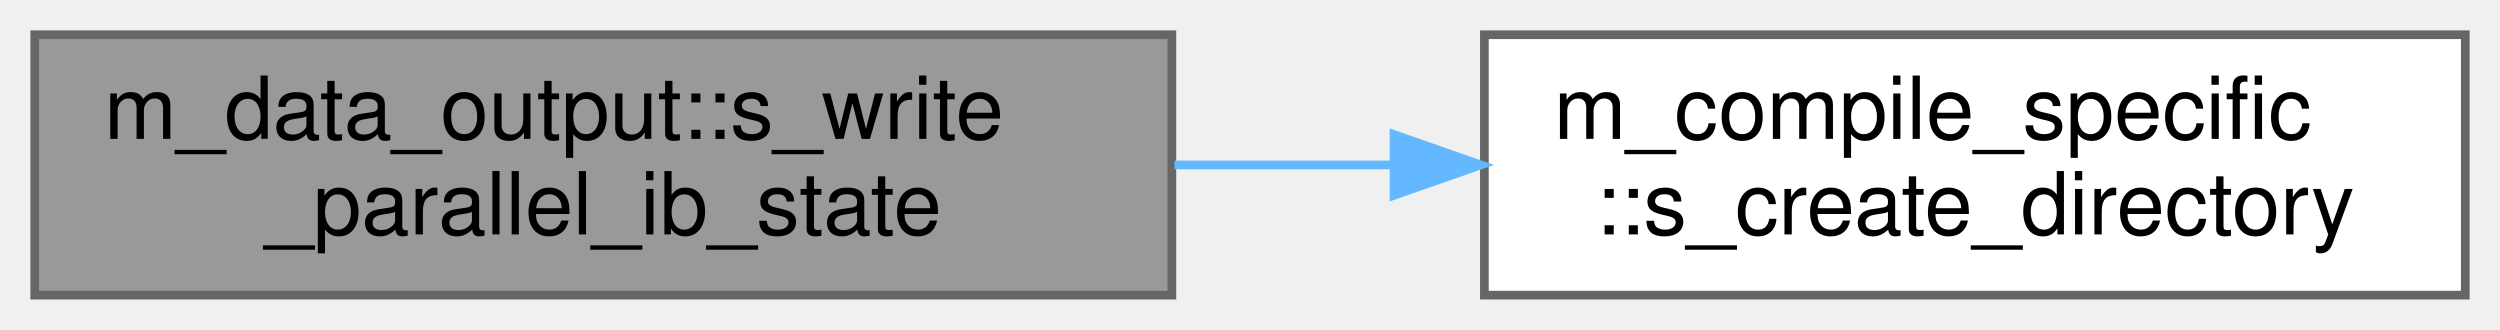
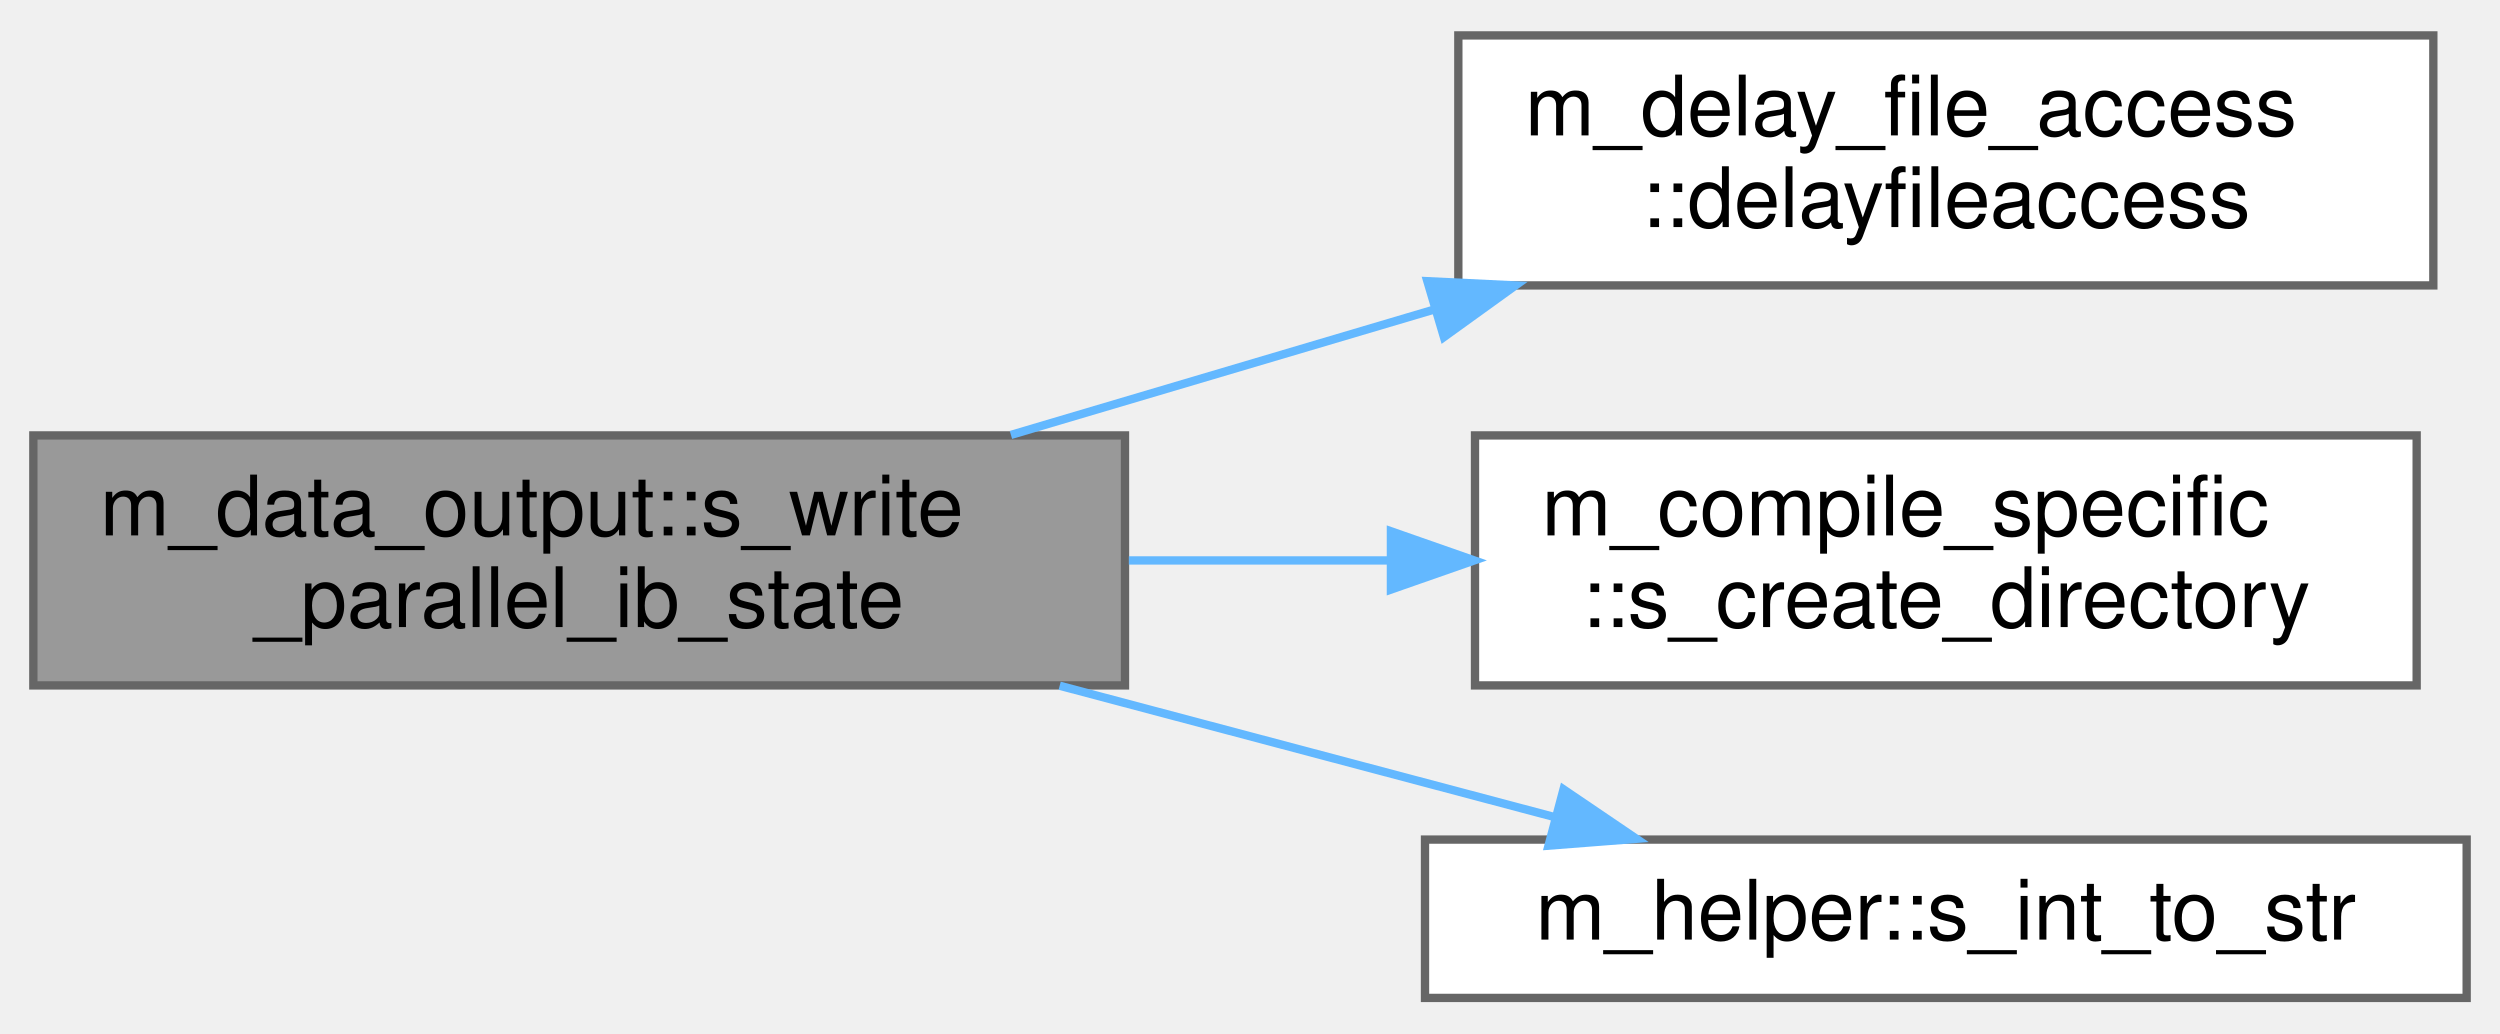
- <svg xmlns="http://www.w3.org/2000/svg" xmlns:xlink="http://www.w3.org/1999/xlink" width="288pt" height="38pt" viewBox="0.00 0.00 288.00 38.00">
-   <g id="graph0" class="graph" transform="scale(1 1) rotate(0) translate(4 34)">
+ <svg xmlns="http://www.w3.org/2000/svg" xmlns:xlink="http://www.w3.org/1999/xlink" width="300pt" height="124pt" viewBox="0.00 0.00 300.00 123.50">
+   <g id="graph0" class="graph" transform="scale(1 1) rotate(0) translate(4 119.5)">
    <g id="Node000001" class="node">
      <g id="a_Node000001">
        <a xlink:title="Writes the IB state information out to file.">
-           <polygon fill="#999999" stroke="#666666" points="131,-30 0,-30 0,0 131,0 131,-30" />
-           <text text-anchor="start" x="8" y="-18" font-family="Helvetica,sans-Serif" font-size="10.00">m_data_output::s_write</text>
-           <text text-anchor="middle" x="65.5" y="-7" font-family="Helvetica,sans-Serif" font-size="10.00">_parallel_ib_state</text>
+           <polygon fill="#999999" stroke="#666666" points="131,-67.5 0,-67.5 0,-37.5 131,-37.5 131,-67.5" />
+           <text text-anchor="start" x="8" y="-55.5" font-family="Helvetica,sans-Serif" font-size="10.00">m_data_output::s_write</text>
+           <text text-anchor="middle" x="65.5" y="-44.5" font-family="Helvetica,sans-Serif" font-size="10.00">_parallel_ib_state</text>
        </a>
      </g>
    </g>
    <g id="Node000002" class="node">
      <g id="a_Node000002">
-         <a xlink:href="namespacem__compile__specific.html#aa1b4e12a20e09147a215c3b5018484b0" target="_top" xlink:title="Create a directory and all its parents if it does not exist.">
-           <polygon fill="white" stroke="#666666" points="280,-30 167,-30 167,0 280,0 280,-30" />
-           <text text-anchor="start" x="175" y="-18" font-family="Helvetica,sans-Serif" font-size="10.00">m_compile_specific</text>
-           <text text-anchor="middle" x="223.5" y="-7" font-family="Helvetica,sans-Serif" font-size="10.00">::s_create_directory</text>
+         <a xlink:href="namespacem__delay__file__access.html#a9b90086a2cf6bbb569047c955d2e67fe" target="_top" xlink:title="Introduce a rank-dependent busy-wait delay to stagger parallel file access and reduce I/O contention.">
+           <polygon fill="white" stroke="#666666" points="288,-115.5 171,-115.5 171,-85.5 288,-85.5 288,-115.5" />
+           <text text-anchor="start" x="179" y="-103.5" font-family="Helvetica,sans-Serif" font-size="10.00">m_delay_file_access</text>
+           <text text-anchor="middle" x="229.5" y="-92.5" font-family="Helvetica,sans-Serif" font-size="10.00">::delayfileaccess</text>
        </a>
      </g>
    </g>
    <g id="edge1_Node000001_Node000002" class="edge">
      <g id="a_edge1_Node000001_Node000002">
        <a xlink:title=" ">
-           <path fill="none" stroke="#63b8ff" d="M131.3,-15C139.63,-15 148.17,-15 156.52,-15" />
-           <polygon fill="#63b8ff" stroke="#63b8ff" points="156.59,-18.5 166.59,-15 156.59,-11.5 156.59,-18.5" />
+           <path fill="none" stroke="#63b8ff" d="M117.31,-67.56C133.45,-72.34 151.45,-77.67 168.18,-82.63" />
+           <polygon fill="#63b8ff" stroke="#63b8ff" points="167.28,-86.01 177.87,-85.5 169.27,-79.3 167.28,-86.01" />
+         </a>
+       </g>
+     </g>
+     <g id="Node000003" class="node">
+       <g id="a_Node000003">
+         <a xlink:href="namespacem__compile__specific.html#aa1b4e12a20e09147a215c3b5018484b0" target="_top" xlink:title="Create a directory and all its parents if it does not exist.">
+           <polygon fill="white" stroke="#666666" points="286,-67.5 173,-67.5 173,-37.5 286,-37.5 286,-67.5" />
+           <text text-anchor="start" x="181" y="-55.5" font-family="Helvetica,sans-Serif" font-size="10.00">m_compile_specific</text>
+           <text text-anchor="middle" x="229.5" y="-44.5" font-family="Helvetica,sans-Serif" font-size="10.00">::s_create_directory</text>
+         </a>
+       </g>
+     </g>
+     <g id="edge2_Node000001_Node000003" class="edge">
+       <g id="a_edge2_Node000001_Node000003">
+         <a xlink:title=" ">
+           <path fill="none" stroke="#63b8ff" d="M131.46,-52.5C141.76,-52.5 152.42,-52.5 162.73,-52.5" />
+           <polygon fill="#63b8ff" stroke="#63b8ff" points="162.91,-56 172.91,-52.5 162.91,-49 162.91,-56" />
+         </a>
+       </g>
+     </g>
+     <g id="Node000004" class="node">
+       <g id="a_Node000004">
+         <a xlink:href="namespacem__helper.html#afd343d70a36c65cb7be86a183aa594ac" target="_top" xlink:title="Convert an integer to its trimmed string representation.">
+           <polygon fill="white" stroke="#666666" points="292,-19 167,-19 167,0 292,0 292,-19" />
+           <text text-anchor="middle" x="229.5" y="-7" font-family="Helvetica,sans-Serif" font-size="10.00">m_helper::s_int_to_str</text>
+         </a>
+       </g>
+     </g>
+     <g id="edge3_Node000001_Node000004" class="edge">
+       <g id="a_edge3_Node000001_Node000004">
+         <a xlink:title=" ">
+           <path fill="none" stroke="#63b8ff" d="M123.16,-37.46C142.56,-32.31 164.01,-26.62 182.47,-21.72" />
+           <polygon fill="#63b8ff" stroke="#63b8ff" points="183.62,-25.03 192.38,-19.09 181.82,-18.27 183.62,-25.03" />
        </a>
      </g>
    </g>
  </g>
</svg>
